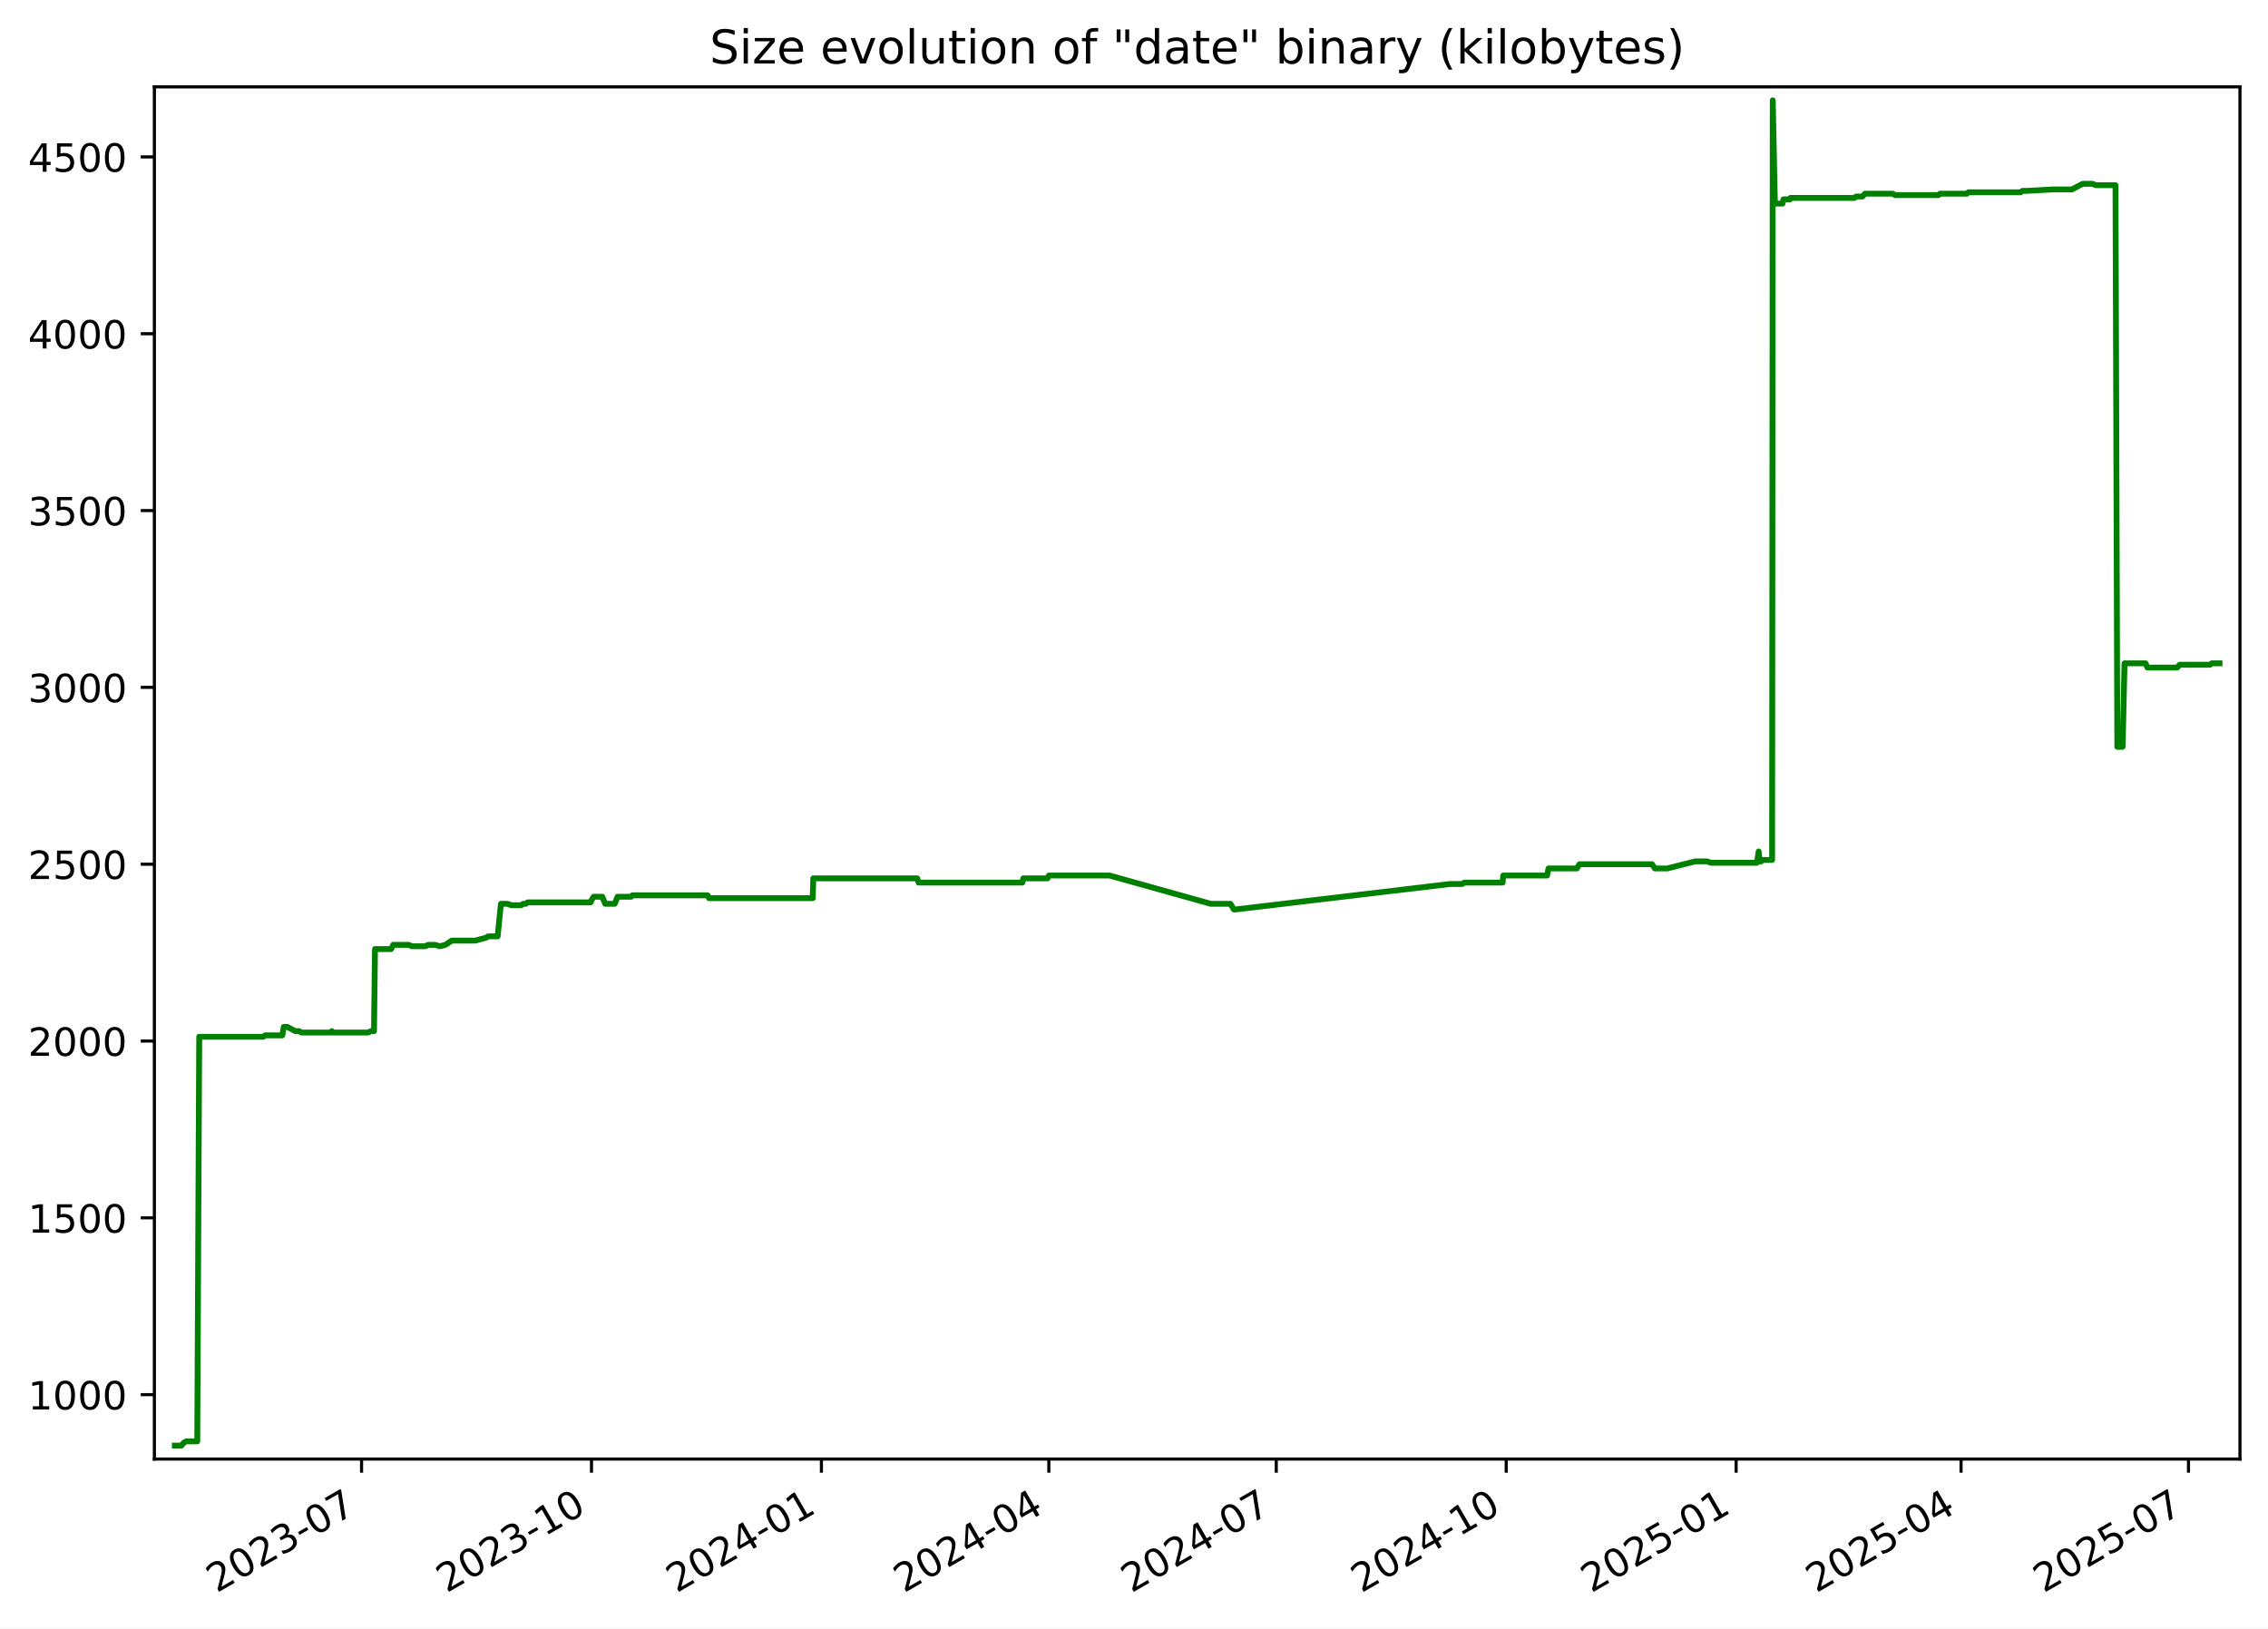
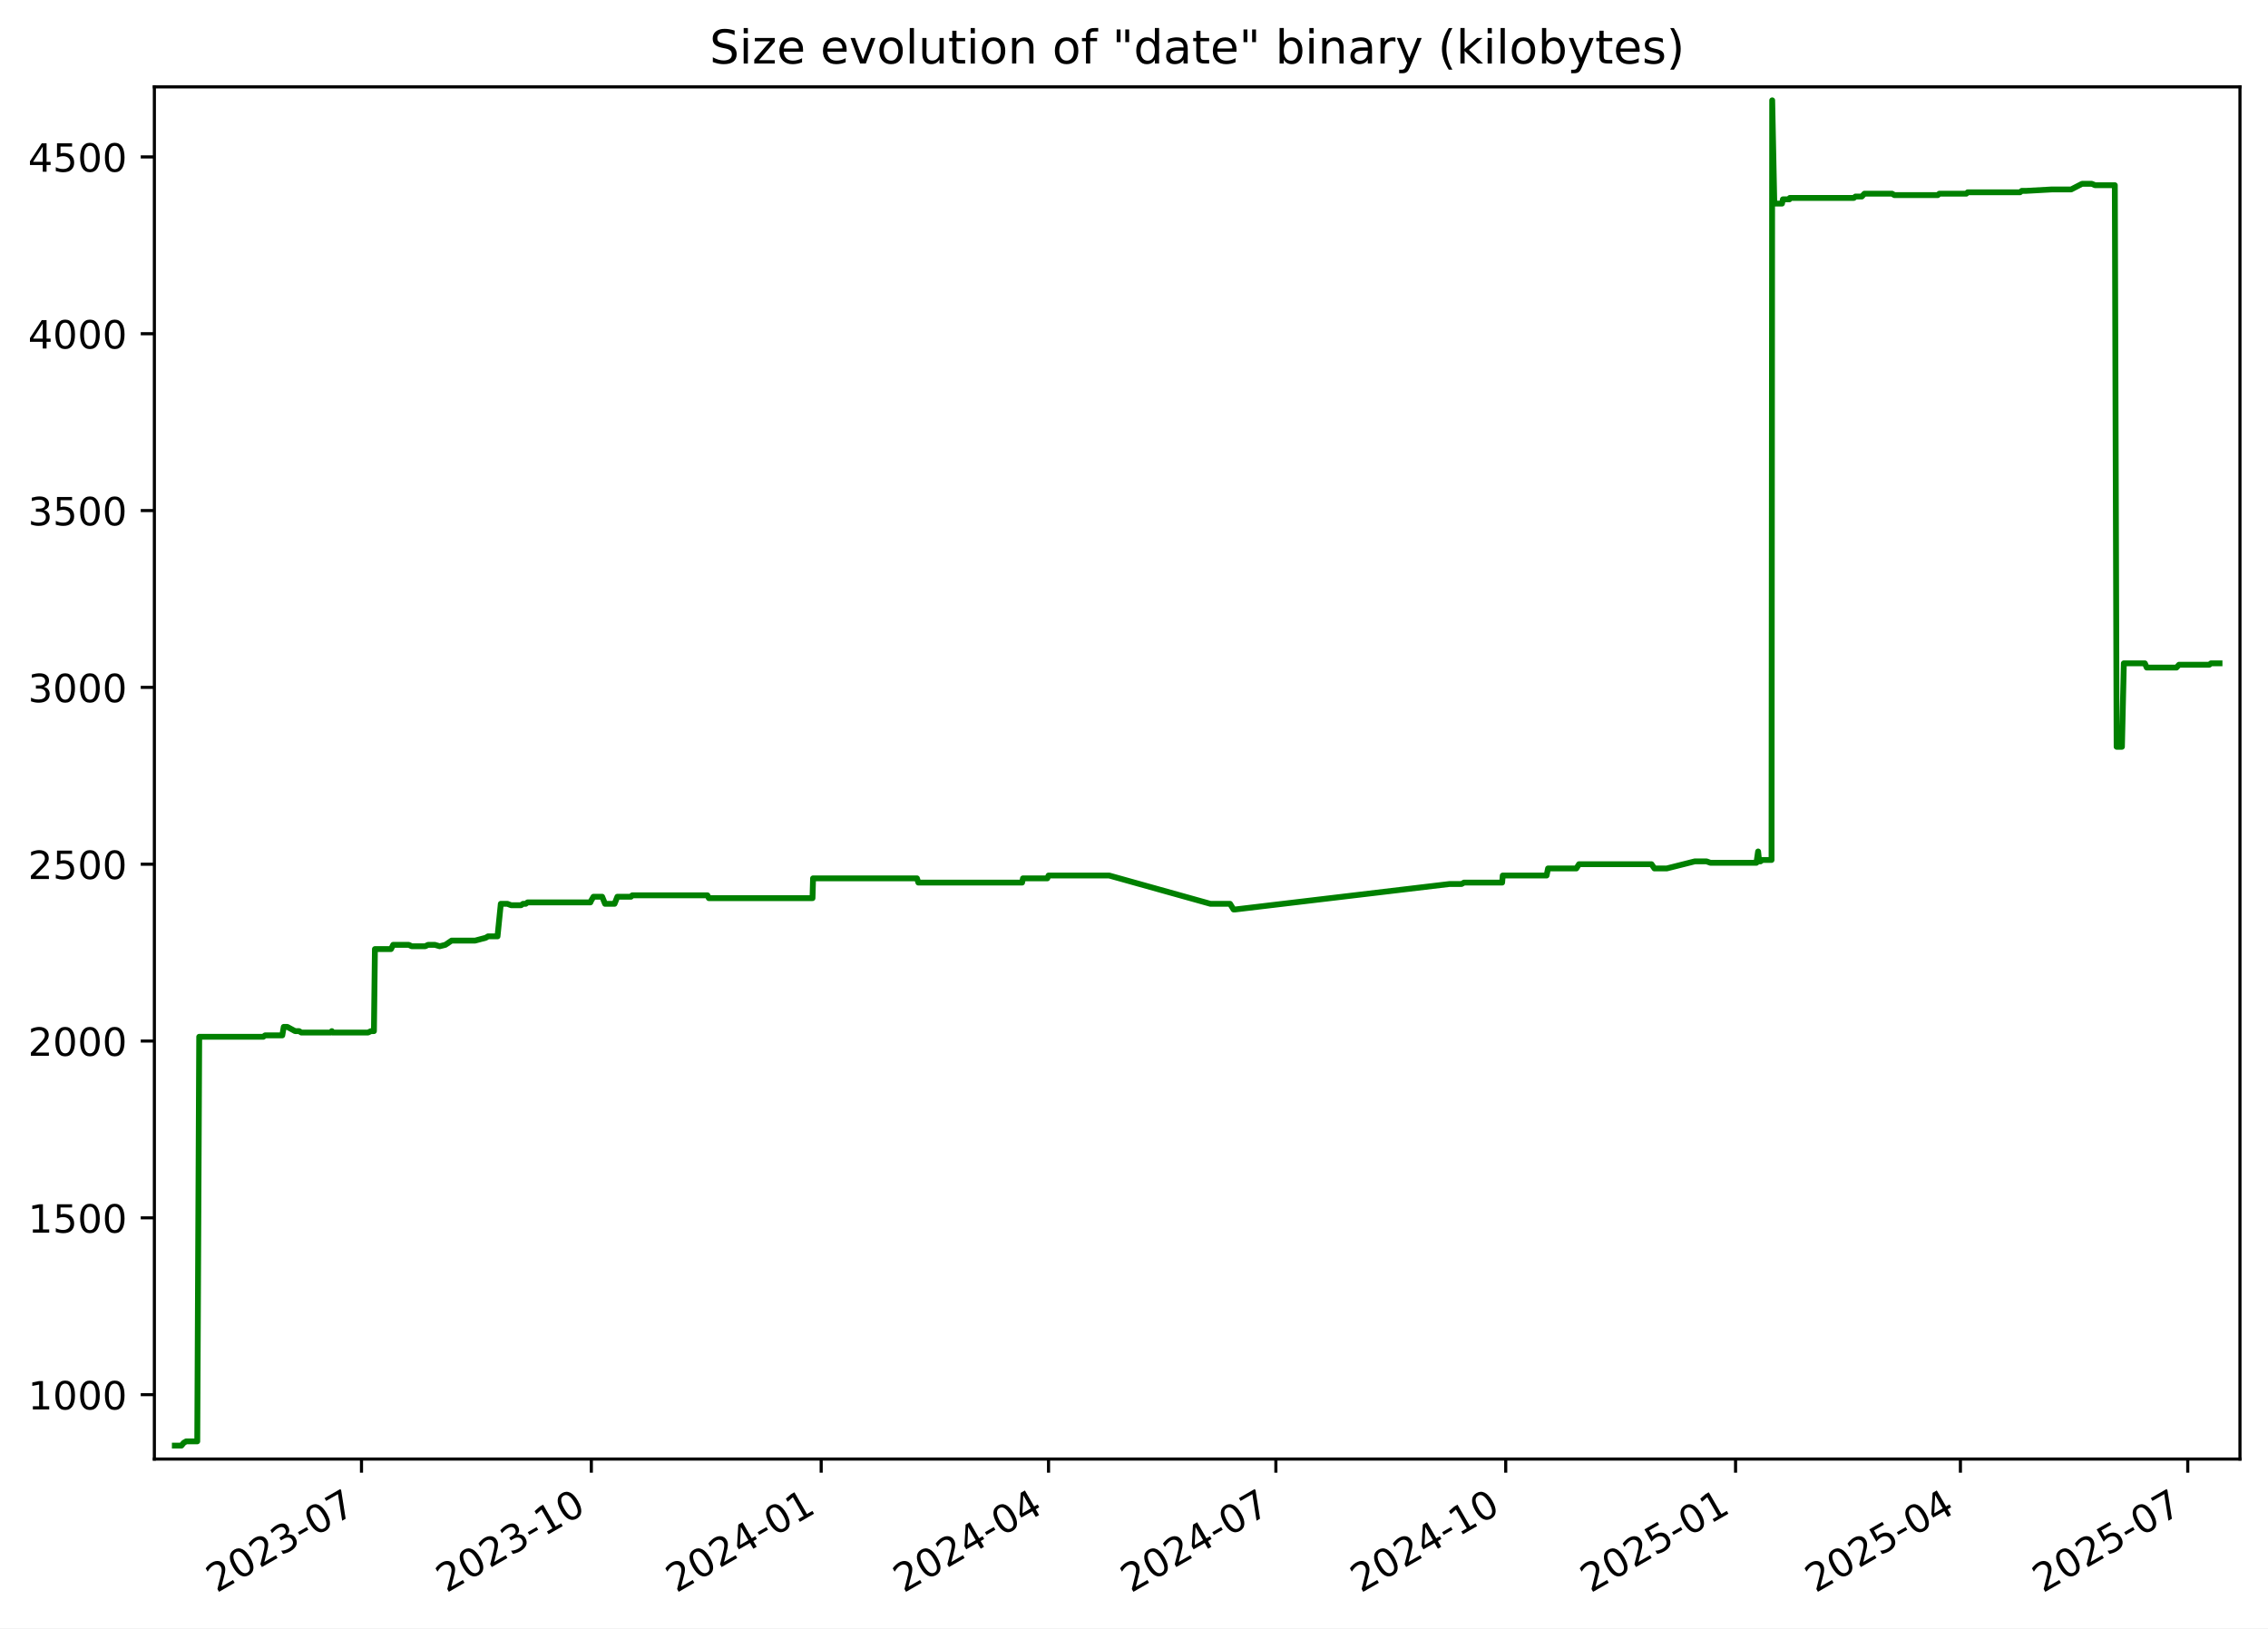
<svg xmlns="http://www.w3.org/2000/svg" xmlns:xlink="http://www.w3.org/1999/xlink" width="582.53pt" height="418.303pt" viewBox="0 0 582.53 418.303" version="1.1">
  <defs>
    <style type="text/css">*{stroke-linejoin: round; stroke-linecap: butt}</style>
  </defs>
  <g id="figure_1">
    <g id="patch_1">
      <path d="M -0 418.303  L 582.53 418.303  L 582.53 0  L -0 0  z " style="fill: #ffffff" />
    </g>
    <g id="axes_1">
      <g id="patch_2">
        <path d="M 39.65 374.83  L 575.33 374.83  L 575.33 22.318  L 39.65 22.318  z " style="fill: #ffffff" />
      </g>
      <g id="matplotlib.axis_1">
        <g id="xtick_1">
          <g id="line2d_1">
            <defs>
-               <path id="mae8004c8c3" d="M 0 0  L 0 3.5  " style="stroke: #000000; stroke-width: 0.8" />
+               <path id="m6e5b8184fd" d="M 0 0  L 0 3.5  " style="stroke: #000000; stroke-width: 0.8" />
            </defs>
            <g>
-               <use xlink:href="#mae8004c8c3" x="92.866" y="374.83" style="stroke: #000000; stroke-width: 0.8" />
+               <use xlink:href="#m6e5b8184fd" x="92.849" y="374.83" style="stroke: #000000; stroke-width: 0.8" />
            </g>
          </g>
          <g id="text_1">
-             <g transform="translate(55.64101 409.302) rotate(-30) scale(0.1 -0.1)">
+             <g transform="translate(55.62409 409.302) rotate(-30) scale(0.1 -0.1)">
              <defs>
                <path id="DejaVuSans-32" d="M 1228 531  L 3431 531  L 3431 0  L 469 0  L 469 531  Q 828 903 1448 1529  Q 2069 2156 2228 2338  Q 2531 2678 2651 2914  Q 2772 3150 2772 3378  Q 2772 3750 2511 3984  Q 2250 4219 1831 4219  Q 1534 4219 1204 4116  Q 875 4013 500 3803  L 500 4441  Q 881 4594 1212 4672  Q 1544 4750 1819 4750  Q 2544 4750 2975 4387  Q 3406 4025 3406 3419  Q 3406 3131 3298 2873  Q 3191 2616 2906 2266  Q 2828 2175 2409 1742  Q 1991 1309 1228 531  z " transform="scale(0.015625)" />
                <path id="DejaVuSans-30" d="M 2034 4250  Q 1547 4250 1301 3770  Q 1056 3291 1056 2328  Q 1056 1369 1301 889  Q 1547 409 2034 409  Q 2525 409 2770 889  Q 3016 1369 3016 2328  Q 3016 3291 2770 3770  Q 2525 4250 2034 4250  z M 2034 4750  Q 2819 4750 3233 4129  Q 3647 3509 3647 2328  Q 3647 1150 3233 529  Q 2819 -91 2034 -91  Q 1250 -91 836 529  Q 422 1150 422 2328  Q 422 3509 836 4129  Q 1250 4750 2034 4750  z " transform="scale(0.015625)" />
                <path id="DejaVuSans-33" d="M 2597 2516  Q 3050 2419 3304 2112  Q 3559 1806 3559 1356  Q 3559 666 3084 287  Q 2609 -91 1734 -91  Q 1441 -91 1130 -33  Q 819 25 488 141  L 488 750  Q 750 597 1062 519  Q 1375 441 1716 441  Q 2309 441 2620 675  Q 2931 909 2931 1356  Q 2931 1769 2642 2001  Q 2353 2234 1838 2234  L 1294 2234  L 1294 2753  L 1863 2753  Q 2328 2753 2575 2939  Q 2822 3125 2822 3475  Q 2822 3834 2567 4026  Q 2313 4219 1838 4219  Q 1578 4219 1281 4162  Q 984 4106 628 3988  L 628 4550  Q 988 4650 1302 4700  Q 1616 4750 1894 4750  Q 2613 4750 3031 4423  Q 3450 4097 3450 3541  Q 3450 3153 3228 2886  Q 3006 2619 2597 2516  z " transform="scale(0.015625)" />
                <path id="DejaVuSans-2d" d="M 313 2009  L 1997 2009  L 1997 1497  L 313 1497  L 313 2009  z " transform="scale(0.015625)" />
                <path id="DejaVuSans-37" d="M 525 4666  L 3525 4666  L 3525 4397  L 1831 0  L 1172 0  L 2766 4134  L 525 4134  L 525 4666  z " transform="scale(0.015625)" />
              </defs>
              <use xlink:href="#DejaVuSans-32" />
              <use xlink:href="#DejaVuSans-30" x="63.623" />
              <use xlink:href="#DejaVuSans-32" x="127.246" />
              <use xlink:href="#DejaVuSans-33" x="190.869" />
              <use xlink:href="#DejaVuSans-2d" x="254.492" />
              <use xlink:href="#DejaVuSans-30" x="290.576" />
              <use xlink:href="#DejaVuSans-37" x="354.199" />
            </g>
          </g>
        </g>
        <g id="xtick_2">
          <g id="line2d_2">
            <g>
-               <use xlink:href="#mae8004c8c3" x="151.922" y="374.83" style="stroke: #000000; stroke-width: 0.8" />
+               <use xlink:href="#m6e5b8184fd" x="151.884" y="374.83" style="stroke: #000000; stroke-width: 0.8" />
            </g>
          </g>
          <g id="text_2">
-             <g transform="translate(114.697 409.302) rotate(-30) scale(0.1 -0.1)">
+             <g transform="translate(114.6592 409.302) rotate(-30) scale(0.1 -0.1)">
              <defs>
                <path id="DejaVuSans-31" d="M 794 531  L 1825 531  L 1825 4091  L 703 3866  L 703 4441  L 1819 4666  L 2450 4666  L 2450 531  L 3481 531  L 3481 0  L 794 0  L 794 531  z " transform="scale(0.015625)" />
              </defs>
              <use xlink:href="#DejaVuSans-32" />
              <use xlink:href="#DejaVuSans-30" x="63.623" />
              <use xlink:href="#DejaVuSans-32" x="127.246" />
              <use xlink:href="#DejaVuSans-33" x="190.869" />
              <use xlink:href="#DejaVuSans-2d" x="254.492" />
              <use xlink:href="#DejaVuSans-31" x="290.576" />
              <use xlink:href="#DejaVuSans-30" x="354.199" />
            </g>
          </g>
        </g>
        <g id="xtick_3">
          <g id="line2d_3">
            <g>
-               <use xlink:href="#mae8004c8c3" x="210.978" y="374.83" style="stroke: #000000; stroke-width: 0.8" />
+               <use xlink:href="#m6e5b8184fd" x="210.919" y="374.83" style="stroke: #000000; stroke-width: 0.8" />
            </g>
          </g>
          <g id="text_3">
-             <g transform="translate(173.7529 409.302) rotate(-30) scale(0.1 -0.1)">
+             <g transform="translate(173.6943 409.302) rotate(-30) scale(0.1 -0.1)">
              <defs>
                <path id="DejaVuSans-34" d="M 2419 4116  L 825 1625  L 2419 1625  L 2419 4116  z M 2253 4666  L 3047 4666  L 3047 1625  L 3713 1625  L 3713 1100  L 3047 1100  L 3047 0  L 2419 0  L 2419 1100  L 313 1100  L 313 1709  L 2253 4666  z " transform="scale(0.015625)" />
              </defs>
              <use xlink:href="#DejaVuSans-32" />
              <use xlink:href="#DejaVuSans-30" x="63.623" />
              <use xlink:href="#DejaVuSans-32" x="127.246" />
              <use xlink:href="#DejaVuSans-34" x="190.869" />
              <use xlink:href="#DejaVuSans-2d" x="254.492" />
              <use xlink:href="#DejaVuSans-30" x="290.576" />
              <use xlink:href="#DejaVuSans-31" x="354.199" />
            </g>
          </g>
        </g>
        <g id="xtick_4">
          <g id="line2d_4">
            <g>
-               <use xlink:href="#mae8004c8c3" x="269.392" y="374.83" style="stroke: #000000; stroke-width: 0.8" />
+               <use xlink:href="#m6e5b8184fd" x="269.313" y="374.83" style="stroke: #000000; stroke-width: 0.8" />
            </g>
          </g>
          <g id="text_4">
-             <g transform="translate(232.1669 409.302) rotate(-30) scale(0.1 -0.1)">
+             <g transform="translate(232.0877 409.302) rotate(-30) scale(0.1 -0.1)">
              <use xlink:href="#DejaVuSans-32" />
              <use xlink:href="#DejaVuSans-30" x="63.623" />
              <use xlink:href="#DejaVuSans-32" x="127.246" />
              <use xlink:href="#DejaVuSans-34" x="190.869" />
              <use xlink:href="#DejaVuSans-2d" x="254.492" />
              <use xlink:href="#DejaVuSans-30" x="290.576" />
              <use xlink:href="#DejaVuSans-34" x="354.199" />
            </g>
          </g>
        </g>
        <g id="xtick_5">
          <g id="line2d_5">
            <g>
-               <use xlink:href="#mae8004c8c3" x="327.806" y="374.83" style="stroke: #000000; stroke-width: 0.8" />
+               <use xlink:href="#m6e5b8184fd" x="327.706" y="374.83" style="stroke: #000000; stroke-width: 0.8" />
            </g>
          </g>
          <g id="text_5">
-             <g transform="translate(290.581 409.302) rotate(-30) scale(0.1 -0.1)">
+             <g transform="translate(290.4811 409.302) rotate(-30) scale(0.1 -0.1)">
              <use xlink:href="#DejaVuSans-32" />
              <use xlink:href="#DejaVuSans-30" x="63.623" />
              <use xlink:href="#DejaVuSans-32" x="127.246" />
              <use xlink:href="#DejaVuSans-34" x="190.869" />
              <use xlink:href="#DejaVuSans-2d" x="254.492" />
              <use xlink:href="#DejaVuSans-30" x="290.576" />
              <use xlink:href="#DejaVuSans-37" x="354.199" />
            </g>
          </g>
        </g>
        <g id="xtick_6">
          <g id="line2d_6">
            <g>
-               <use xlink:href="#mae8004c8c3" x="386.862" y="374.83" style="stroke: #000000; stroke-width: 0.8" />
+               <use xlink:href="#m6e5b8184fd" x="386.741" y="374.83" style="stroke: #000000; stroke-width: 0.8" />
            </g>
          </g>
          <g id="text_6">
-             <g transform="translate(349.6369 409.302) rotate(-30) scale(0.1 -0.1)">
+             <g transform="translate(349.5162 409.302) rotate(-30) scale(0.1 -0.1)">
              <use xlink:href="#DejaVuSans-32" />
              <use xlink:href="#DejaVuSans-30" x="63.623" />
              <use xlink:href="#DejaVuSans-32" x="127.246" />
              <use xlink:href="#DejaVuSans-34" x="190.869" />
              <use xlink:href="#DejaVuSans-2d" x="254.492" />
              <use xlink:href="#DejaVuSans-31" x="290.576" />
              <use xlink:href="#DejaVuSans-30" x="354.199" />
            </g>
          </g>
        </g>
        <g id="xtick_7">
          <g id="line2d_7">
            <g>
-               <use xlink:href="#mae8004c8c3" x="445.918" y="374.83" style="stroke: #000000; stroke-width: 0.8" />
+               <use xlink:href="#m6e5b8184fd" x="445.776" y="374.83" style="stroke: #000000; stroke-width: 0.8" />
            </g>
          </g>
          <g id="text_7">
-             <g transform="translate(408.6929 409.302) rotate(-30) scale(0.1 -0.1)">
+             <g transform="translate(408.5514 409.302) rotate(-30) scale(0.1 -0.1)">
              <defs>
                <path id="DejaVuSans-35" d="M 691 4666  L 3169 4666  L 3169 4134  L 1269 4134  L 1269 2991  Q 1406 3038 1543 3061  Q 1681 3084 1819 3084  Q 2600 3084 3056 2656  Q 3513 2228 3513 1497  Q 3513 744 3044 326  Q 2575 -91 1722 -91  Q 1428 -91 1123 -41  Q 819 9 494 109  L 494 744  Q 775 591 1075 516  Q 1375 441 1709 441  Q 2250 441 2565 725  Q 2881 1009 2881 1497  Q 2881 1984 2565 2268  Q 2250 2553 1709 2553  Q 1456 2553 1204 2497  Q 953 2441 691 2322  L 691 4666  z " transform="scale(0.015625)" />
              </defs>
              <use xlink:href="#DejaVuSans-32" />
              <use xlink:href="#DejaVuSans-30" x="63.623" />
              <use xlink:href="#DejaVuSans-32" x="127.246" />
              <use xlink:href="#DejaVuSans-35" x="190.869" />
              <use xlink:href="#DejaVuSans-2d" x="254.492" />
              <use xlink:href="#DejaVuSans-30" x="290.576" />
              <use xlink:href="#DejaVuSans-31" x="354.199" />
            </g>
          </g>
        </g>
        <g id="xtick_8">
          <g id="line2d_8">
            <g>
-               <use xlink:href="#mae8004c8c3" x="503.69" y="374.83" style="stroke: #000000; stroke-width: 0.8" />
+               <use xlink:href="#m6e5b8184fd" x="503.528" y="374.83" style="stroke: #000000; stroke-width: 0.8" />
            </g>
          </g>
          <g id="text_8">
-             <g transform="translate(466.465 409.302) rotate(-30) scale(0.1 -0.1)">
+             <g transform="translate(466.3031 409.302) rotate(-30) scale(0.1 -0.1)">
              <use xlink:href="#DejaVuSans-32" />
              <use xlink:href="#DejaVuSans-30" x="63.623" />
              <use xlink:href="#DejaVuSans-32" x="127.246" />
              <use xlink:href="#DejaVuSans-35" x="190.869" />
              <use xlink:href="#DejaVuSans-2d" x="254.492" />
              <use xlink:href="#DejaVuSans-30" x="290.576" />
              <use xlink:href="#DejaVuSans-34" x="354.199" />
            </g>
          </g>
        </g>
        <g id="xtick_9">
          <g id="line2d_9">
            <g>
-               <use xlink:href="#mae8004c8c3" x="562.104" y="374.83" style="stroke: #000000; stroke-width: 0.8" />
+               <use xlink:href="#m6e5b8184fd" x="561.921" y="374.83" style="stroke: #000000; stroke-width: 0.8" />
            </g>
          </g>
          <g id="text_9">
-             <g transform="translate(524.879 409.302) rotate(-30) scale(0.1 -0.1)">
+             <g transform="translate(524.6965 409.302) rotate(-30) scale(0.1 -0.1)">
              <use xlink:href="#DejaVuSans-32" />
              <use xlink:href="#DejaVuSans-30" x="63.623" />
              <use xlink:href="#DejaVuSans-32" x="127.246" />
              <use xlink:href="#DejaVuSans-35" x="190.869" />
              <use xlink:href="#DejaVuSans-2d" x="254.492" />
              <use xlink:href="#DejaVuSans-30" x="290.576" />
              <use xlink:href="#DejaVuSans-37" x="354.199" />
            </g>
          </g>
        </g>
      </g>
      <g id="matplotlib.axis_2">
        <g id="ytick_1">
          <g id="line2d_10">
            <defs>
-               <path id="m362f9a6ffc" d="M 0 0  L -3.5 0  " style="stroke: #000000; stroke-width: 0.8" />
+               <path id="mf6f7a8826a" d="M 0 0  L -3.5 0  " style="stroke: #000000; stroke-width: 0.8" />
            </defs>
            <g>
-               <use xlink:href="#m362f9a6ffc" x="39.65" y="358.291" style="stroke: #000000; stroke-width: 0.8" />
+               <use xlink:href="#mf6f7a8826a" x="39.65" y="358.291" style="stroke: #000000; stroke-width: 0.8" />
            </g>
          </g>
          <g id="text_10">
            <g transform="translate(7.2 362.0907) scale(0.1 -0.1)">
              <use xlink:href="#DejaVuSans-31" />
              <use xlink:href="#DejaVuSans-30" x="63.623" />
              <use xlink:href="#DejaVuSans-30" x="127.246" />
              <use xlink:href="#DejaVuSans-30" x="190.869" />
            </g>
          </g>
        </g>
        <g id="ytick_2">
          <g id="line2d_11">
            <g>
-               <use xlink:href="#m362f9a6ffc" x="39.65" y="312.866" style="stroke: #000000; stroke-width: 0.8" />
+               <use xlink:href="#mf6f7a8826a" x="39.65" y="312.866" style="stroke: #000000; stroke-width: 0.8" />
            </g>
          </g>
          <g id="text_11">
            <g transform="translate(7.2 316.6648) scale(0.1 -0.1)">
              <use xlink:href="#DejaVuSans-31" />
              <use xlink:href="#DejaVuSans-35" x="63.623" />
              <use xlink:href="#DejaVuSans-30" x="127.246" />
              <use xlink:href="#DejaVuSans-30" x="190.869" />
            </g>
          </g>
        </g>
        <g id="ytick_3">
          <g id="line2d_12">
            <g>
-               <use xlink:href="#m362f9a6ffc" x="39.65" y="267.44" style="stroke: #000000; stroke-width: 0.8" />
+               <use xlink:href="#mf6f7a8826a" x="39.65" y="267.44" style="stroke: #000000; stroke-width: 0.8" />
            </g>
          </g>
          <g id="text_12">
            <g transform="translate(7.2 271.239) scale(0.1 -0.1)">
              <use xlink:href="#DejaVuSans-32" />
              <use xlink:href="#DejaVuSans-30" x="63.623" />
              <use xlink:href="#DejaVuSans-30" x="127.246" />
              <use xlink:href="#DejaVuSans-30" x="190.869" />
            </g>
          </g>
        </g>
        <g id="ytick_4">
          <g id="line2d_13">
            <g>
-               <use xlink:href="#m362f9a6ffc" x="39.65" y="222.014" style="stroke: #000000; stroke-width: 0.8" />
+               <use xlink:href="#mf6f7a8826a" x="39.65" y="222.014" style="stroke: #000000; stroke-width: 0.8" />
            </g>
          </g>
          <g id="text_13">
            <g transform="translate(7.2 225.8131) scale(0.1 -0.1)">
              <use xlink:href="#DejaVuSans-32" />
              <use xlink:href="#DejaVuSans-35" x="63.623" />
              <use xlink:href="#DejaVuSans-30" x="127.246" />
              <use xlink:href="#DejaVuSans-30" x="190.869" />
            </g>
          </g>
        </g>
        <g id="ytick_5">
          <g id="line2d_14">
            <g>
-               <use xlink:href="#m362f9a6ffc" x="39.65" y="176.588" style="stroke: #000000; stroke-width: 0.8" />
+               <use xlink:href="#mf6f7a8826a" x="39.65" y="176.588" style="stroke: #000000; stroke-width: 0.8" />
            </g>
          </g>
          <g id="text_14">
            <g transform="translate(7.2 180.3872) scale(0.1 -0.1)">
              <use xlink:href="#DejaVuSans-33" />
              <use xlink:href="#DejaVuSans-30" x="63.623" />
              <use xlink:href="#DejaVuSans-30" x="127.246" />
              <use xlink:href="#DejaVuSans-30" x="190.869" />
            </g>
          </g>
        </g>
        <g id="ytick_6">
          <g id="line2d_15">
            <g>
-               <use xlink:href="#m362f9a6ffc" x="39.65" y="131.162" style="stroke: #000000; stroke-width: 0.8" />
+               <use xlink:href="#mf6f7a8826a" x="39.65" y="131.162" style="stroke: #000000; stroke-width: 0.8" />
            </g>
          </g>
          <g id="text_15">
            <g transform="translate(7.2 134.9614) scale(0.1 -0.1)">
              <use xlink:href="#DejaVuSans-33" />
              <use xlink:href="#DejaVuSans-35" x="63.623" />
              <use xlink:href="#DejaVuSans-30" x="127.246" />
              <use xlink:href="#DejaVuSans-30" x="190.869" />
            </g>
          </g>
        </g>
        <g id="ytick_7">
          <g id="line2d_16">
            <g>
-               <use xlink:href="#m362f9a6ffc" x="39.65" y="85.736" style="stroke: #000000; stroke-width: 0.8" />
+               <use xlink:href="#mf6f7a8826a" x="39.65" y="85.736" style="stroke: #000000; stroke-width: 0.8" />
            </g>
          </g>
          <g id="text_16">
            <g transform="translate(7.2 89.53549) scale(0.1 -0.1)">
              <use xlink:href="#DejaVuSans-34" />
              <use xlink:href="#DejaVuSans-30" x="63.623" />
              <use xlink:href="#DejaVuSans-30" x="127.246" />
              <use xlink:href="#DejaVuSans-30" x="190.869" />
            </g>
          </g>
        </g>
        <g id="ytick_8">
          <g id="line2d_17">
            <g>
-               <use xlink:href="#m362f9a6ffc" x="39.65" y="40.31" style="stroke: #000000; stroke-width: 0.8" />
+               <use xlink:href="#mf6f7a8826a" x="39.65" y="40.31" style="stroke: #000000; stroke-width: 0.8" />
            </g>
          </g>
          <g id="text_17">
            <g transform="translate(7.2 44.10962) scale(0.1 -0.1)">
              <use xlink:href="#DejaVuSans-34" />
              <use xlink:href="#DejaVuSans-35" x="63.623" />
              <use xlink:href="#DejaVuSans-30" x="127.246" />
              <use xlink:href="#DejaVuSans-30" x="190.869" />
            </g>
          </g>
        </g>
      </g>
      <g id="line2d_18">
-         <path d="M 44.902 371.374  L 46.601 371.374  L 47.195 370.647  L 47.839 370.284  L 50.669 370.284  L 51.17 266.35  L 67.633 266.35  L 68.092 265.986  L 72.513 265.986  L 72.888 263.806  L 73.806 263.806  L 75.807 264.896  L 76.837 264.896  L 77.408 265.259  L 84.965 265.259  L 85.238 264.896  L 85.4 265.259  L 94.548 265.259  L 95.293 264.896  L 96.064 264.896  L 96.316 243.818  L 100.447 243.818  L 101.006 242.728  L 105.037 242.728  L 105.754 243.091  L 109.24 243.091  L 109.968 242.728  L 111.725 242.728  L 112.955 243.091  L 114.411 242.728  L 116.023 241.638  L 122.063 241.638  L 124.794 240.911  L 125.396 240.548  L 127.817 240.548  L 128.662 232.189  L 130.343 232.189  L 131.315 232.553  L 133.856 232.553  L 134.377 232.189  L 135.059 232.189  L 135.53 231.826  L 151.68 231.826  L 151.823 231.462  L 152.475 230.372  L 154.701 230.372  L 155.446 232.189  L 157.882 232.189  L 158.612 230.372  L 162.098 230.372  L 162.437 230.009  L 181.751 230.009  L 182.118 230.736  L 208.75 230.736  L 208.889 225.648  L 235.586 225.648  L 235.946 226.738  L 262.6 226.738  L 262.828 225.648  L 269.071 225.648  L 269.396 224.921  L 284.978 224.921  L 310.995 232.189  L 316.03 232.189  L 316.934 233.643  L 317.325 233.643  L 372.409 227.102  L 375.505 227.102  L 376.147 226.738  L 385.942 226.738  L 386.095 224.921  L 397.361 224.921  L 397.735 223.104  L 405.001 223.104  L 405.695 222.014  L 424.319 222.014  L 425.072 223.104  L 428.233 223.104  L 435.443 221.287  L 438.449 221.287  L 439.464 221.65  L 451.281 221.65  L 451.709 218.743  L 451.978 221.287  L 452.319 221.287  L 452.793 220.924  L 455.162 220.924  L 455.328 25.774  L 455.863 51.939  L 456.13 52.303  L 457.846 52.303  L 458.078 51.213  L 459.76 51.213  L 459.848 50.849  L 476.299 50.849  L 476.727 50.486  L 478.352 50.486  L 479.027 49.759  L 486.125 49.759  L 486.73 50.122  L 497.879 50.122  L 498.273 49.759  L 505.191 49.759  L 505.569 49.396  L 519.007 49.396  L 519.454 49.032  L 520.605 49.032  L 527.174 48.669  L 532.141 48.669  L 534.946 47.215  L 537.43 47.215  L 538.279 47.579  L 543.363 47.579  L 543.827 191.851  L 545.19 191.851  L 545.677 170.41  L 551.077 170.41  L 551.565 171.5  L 559.197 171.5  L 559.853 170.773  L 567.632 170.773  L 568.073 170.41  L 570.078 170.41  L 570.078 170.41  " clip-path="url(#p140bb2e235)" style="fill: none; stroke: #008000; stroke-width: 1.5; stroke-linecap: square" />
+         <path d="M 44.902 371.374  L 46.6 371.374  L 47.195 370.647  L 47.838 370.284  L 50.667 370.284  L 51.167 266.35  L 67.625 266.35  L 68.084 265.986  L 72.503 265.986  L 72.879 263.806  L 73.795 263.806  L 75.796 264.896  L 76.826 264.896  L 77.397 265.259  L 84.951 265.259  L 85.223 264.896  L 85.386 265.259  L 94.531 265.259  L 95.275 264.896  L 96.046 264.896  L 96.298 243.818  L 100.427 243.818  L 100.986 242.728  L 105.015 242.728  L 105.732 243.091  L 109.217 243.091  L 109.945 242.728  L 111.701 242.728  L 112.931 243.091  L 114.386 242.728  L 115.998 241.638  L 122.035 241.638  L 124.766 240.911  L 125.367 240.548  L 127.788 240.548  L 128.633 232.189  L 130.313 232.189  L 131.284 232.553  L 133.824 232.553  L 134.345 232.189  L 135.027 232.189  L 135.498 231.826  L 151.642 231.826  L 151.785 231.462  L 152.437 230.372  L 154.663 230.372  L 155.407 232.189  L 157.842 232.189  L 158.572 230.372  L 162.057 230.372  L 162.395 230.009  L 181.702 230.009  L 182.07 230.736  L 208.692 230.736  L 208.831 225.648  L 235.518 225.648  L 235.879 226.738  L 262.523 226.738  L 262.751 225.648  L 268.992 225.648  L 269.317 224.921  L 284.893 224.921  L 310.901 232.189  L 315.935 232.189  L 316.838 233.643  L 317.229 233.643  L 372.294 227.102  L 375.388 227.102  L 376.03 226.738  L 385.821 226.738  L 385.975 224.921  L 397.237 224.921  L 397.61 223.104  L 404.874 223.104  L 405.568 222.014  L 424.185 222.014  L 424.938 223.104  L 428.097 223.104  L 435.305 221.287  L 438.31 221.287  L 439.325 221.65  L 451.138 221.65  L 451.566 218.743  L 451.835 221.287  L 452.176 221.287  L 452.649 220.924  L 455.018 220.924  L 455.184 25.774  L 455.718 51.939  L 455.985 52.303  L 457.701 52.303  L 457.933 51.213  L 459.613 51.213  L 459.702 50.849  L 476.147 50.849  L 476.574 50.486  L 478.199 50.486  L 478.873 49.759  L 485.97 49.759  L 486.574 50.122  L 497.719 50.122  L 498.113 49.759  L 505.029 49.759  L 505.407 49.396  L 518.84 49.396  L 519.286 49.032  L 520.437 49.032  L 527.004 48.669  L 531.969 48.669  L 534.773 47.215  L 537.257 47.215  L 538.105 47.579  L 543.187 47.579  L 543.651 191.851  L 545.013 191.851  L 545.501 170.41  L 550.898 170.41  L 551.386 171.5  L 559.016 171.5  L 559.671 170.773  L 567.447 170.773  L 567.889 170.41  L 570.078 170.41  L 570.078 170.41  " clip-path="url(#p191e49e354)" style="fill: none; stroke: #008000; stroke-width: 1.5; stroke-linecap: square" />
      </g>
      <g id="patch_3">
        <path d="M 39.65 374.83  L 39.65 22.318  " style="fill: none; stroke: #000000; stroke-width: 0.8; stroke-linejoin: miter; stroke-linecap: square" />
      </g>
      <g id="patch_4">
        <path d="M 575.33 374.83  L 575.33 22.318  " style="fill: none; stroke: #000000; stroke-width: 0.8; stroke-linejoin: miter; stroke-linecap: square" />
      </g>
      <g id="patch_5">
        <path d="M 39.65 374.83  L 575.33 374.83  " style="fill: none; stroke: #000000; stroke-width: 0.8; stroke-linejoin: miter; stroke-linecap: square" />
      </g>
      <g id="patch_6">
        <path d="M 39.65 22.318  L 575.33 22.318  " style="fill: none; stroke: #000000; stroke-width: 0.8; stroke-linejoin: miter; stroke-linecap: square" />
      </g>
      <g id="text_18">
        <g transform="translate(182.2644 16.31812) scale(0.12 -0.12)">
          <defs>
            <path id="DejaVuSans-53" d="M 3425 4513  L 3425 3897  Q 3066 4069 2747 4153  Q 2428 4238 2131 4238  Q 1616 4238 1336 4038  Q 1056 3838 1056 3469  Q 1056 3159 1242 3001  Q 1428 2844 1947 2747  L 2328 2669  Q 3034 2534 3370 2195  Q 3706 1856 3706 1288  Q 3706 609 3251 259  Q 2797 -91 1919 -91  Q 1588 -91 1214 -16  Q 841 59 441 206  L 441 856  Q 825 641 1194 531  Q 1563 422 1919 422  Q 2459 422 2753 634  Q 3047 847 3047 1241  Q 3047 1584 2836 1778  Q 2625 1972 2144 2069  L 1759 2144  Q 1053 2284 737 2584  Q 422 2884 422 3419  Q 422 4038 858 4394  Q 1294 4750 2059 4750  Q 2388 4750 2728 4690  Q 3069 4631 3425 4513  z " transform="scale(0.015625)" />
            <path id="DejaVuSans-69" d="M 603 3500  L 1178 3500  L 1178 0  L 603 0  L 603 3500  z M 603 4863  L 1178 4863  L 1178 4134  L 603 4134  L 603 4863  z " transform="scale(0.015625)" />
            <path id="DejaVuSans-7a" d="M 353 3500  L 3084 3500  L 3084 2975  L 922 459  L 3084 459  L 3084 0  L 275 0  L 275 525  L 2438 3041  L 353 3041  L 353 3500  z " transform="scale(0.015625)" />
            <path id="DejaVuSans-65" d="M 3597 1894  L 3597 1613  L 953 1613  Q 991 1019 1311 708  Q 1631 397 2203 397  Q 2534 397 2845 478  Q 3156 559 3463 722  L 3463 178  Q 3153 47 2828 -22  Q 2503 -91 2169 -91  Q 1331 -91 842 396  Q 353 884 353 1716  Q 353 2575 817 3079  Q 1281 3584 2069 3584  Q 2775 3584 3186 3129  Q 3597 2675 3597 1894  z M 3022 2063  Q 3016 2534 2758 2815  Q 2500 3097 2075 3097  Q 1594 3097 1305 2825  Q 1016 2553 972 2059  L 3022 2063  z " transform="scale(0.015625)" />
            <path id="DejaVuSans-20" transform="scale(0.015625)" />
            <path id="DejaVuSans-76" d="M 191 3500  L 800 3500  L 1894 563  L 2988 3500  L 3597 3500  L 2284 0  L 1503 0  L 191 3500  z " transform="scale(0.015625)" />
            <path id="DejaVuSans-6f" d="M 1959 3097  Q 1497 3097 1228 2736  Q 959 2375 959 1747  Q 959 1119 1226 758  Q 1494 397 1959 397  Q 2419 397 2687 759  Q 2956 1122 2956 1747  Q 2956 2369 2687 2733  Q 2419 3097 1959 3097  z M 1959 3584  Q 2709 3584 3137 3096  Q 3566 2609 3566 1747  Q 3566 888 3137 398  Q 2709 -91 1959 -91  Q 1206 -91 779 398  Q 353 888 353 1747  Q 353 2609 779 3096  Q 1206 3584 1959 3584  z " transform="scale(0.015625)" />
            <path id="DejaVuSans-6c" d="M 603 4863  L 1178 4863  L 1178 0  L 603 0  L 603 4863  z " transform="scale(0.015625)" />
            <path id="DejaVuSans-75" d="M 544 1381  L 544 3500  L 1119 3500  L 1119 1403  Q 1119 906 1312 657  Q 1506 409 1894 409  Q 2359 409 2629 706  Q 2900 1003 2900 1516  L 2900 3500  L 3475 3500  L 3475 0  L 2900 0  L 2900 538  Q 2691 219 2414 64  Q 2138 -91 1772 -91  Q 1169 -91 856 284  Q 544 659 544 1381  z M 1991 3584  L 1991 3584  z " transform="scale(0.015625)" />
            <path id="DejaVuSans-74" d="M 1172 4494  L 1172 3500  L 2356 3500  L 2356 3053  L 1172 3053  L 1172 1153  Q 1172 725 1289 603  Q 1406 481 1766 481  L 2356 481  L 2356 0  L 1766 0  Q 1100 0 847 248  Q 594 497 594 1153  L 594 3053  L 172 3053  L 172 3500  L 594 3500  L 594 4494  L 1172 4494  z " transform="scale(0.015625)" />
            <path id="DejaVuSans-6e" d="M 3513 2113  L 3513 0  L 2938 0  L 2938 2094  Q 2938 2591 2744 2837  Q 2550 3084 2163 3084  Q 1697 3084 1428 2787  Q 1159 2491 1159 1978  L 1159 0  L 581 0  L 581 3500  L 1159 3500  L 1159 2956  Q 1366 3272 1645 3428  Q 1925 3584 2291 3584  Q 2894 3584 3203 3211  Q 3513 2838 3513 2113  z " transform="scale(0.015625)" />
            <path id="DejaVuSans-66" d="M 2375 4863  L 2375 4384  L 1825 4384  Q 1516 4384 1395 4259  Q 1275 4134 1275 3809  L 1275 3500  L 2222 3500  L 2222 3053  L 1275 3053  L 1275 0  L 697 0  L 697 3053  L 147 3053  L 147 3500  L 697 3500  L 697 3744  Q 697 4328 969 4595  Q 1241 4863 1831 4863  L 2375 4863  z " transform="scale(0.015625)" />
            <path id="DejaVuSans-22" d="M 1147 4666  L 1147 2931  L 616 2931  L 616 4666  L 1147 4666  z M 2328 4666  L 2328 2931  L 1797 2931  L 1797 4666  L 2328 4666  z " transform="scale(0.015625)" />
            <path id="DejaVuSans-64" d="M 2906 2969  L 2906 4863  L 3481 4863  L 3481 0  L 2906 0  L 2906 525  Q 2725 213 2448 61  Q 2172 -91 1784 -91  Q 1150 -91 751 415  Q 353 922 353 1747  Q 353 2572 751 3078  Q 1150 3584 1784 3584  Q 2172 3584 2448 3432  Q 2725 3281 2906 2969  z M 947 1747  Q 947 1113 1208 752  Q 1469 391 1925 391  Q 2381 391 2643 752  Q 2906 1113 2906 1747  Q 2906 2381 2643 2742  Q 2381 3103 1925 3103  Q 1469 3103 1208 2742  Q 947 2381 947 1747  z " transform="scale(0.015625)" />
            <path id="DejaVuSans-61" d="M 2194 1759  Q 1497 1759 1228 1600  Q 959 1441 959 1056  Q 959 750 1161 570  Q 1363 391 1709 391  Q 2188 391 2477 730  Q 2766 1069 2766 1631  L 2766 1759  L 2194 1759  z M 3341 1997  L 3341 0  L 2766 0  L 2766 531  Q 2569 213 2275 61  Q 1981 -91 1556 -91  Q 1019 -91 701 211  Q 384 513 384 1019  Q 384 1609 779 1909  Q 1175 2209 1959 2209  L 2766 2209  L 2766 2266  Q 2766 2663 2505 2880  Q 2244 3097 1772 3097  Q 1472 3097 1187 3025  Q 903 2953 641 2809  L 641 3341  Q 956 3463 1253 3523  Q 1550 3584 1831 3584  Q 2591 3584 2966 3190  Q 3341 2797 3341 1997  z " transform="scale(0.015625)" />
            <path id="DejaVuSans-62" d="M 3116 1747  Q 3116 2381 2855 2742  Q 2594 3103 2138 3103  Q 1681 3103 1420 2742  Q 1159 2381 1159 1747  Q 1159 1113 1420 752  Q 1681 391 2138 391  Q 2594 391 2855 752  Q 3116 1113 3116 1747  z M 1159 2969  Q 1341 3281 1617 3432  Q 1894 3584 2278 3584  Q 2916 3584 3314 3078  Q 3713 2572 3713 1747  Q 3713 922 3314 415  Q 2916 -91 2278 -91  Q 1894 -91 1617 61  Q 1341 213 1159 525  L 1159 0  L 581 0  L 581 4863  L 1159 4863  L 1159 2969  z " transform="scale(0.015625)" />
            <path id="DejaVuSans-72" d="M 2631 2963  Q 2534 3019 2420 3045  Q 2306 3072 2169 3072  Q 1681 3072 1420 2755  Q 1159 2438 1159 1844  L 1159 0  L 581 0  L 581 3500  L 1159 3500  L 1159 2956  Q 1341 3275 1631 3429  Q 1922 3584 2338 3584  Q 2397 3584 2469 3576  Q 2541 3569 2628 3553  L 2631 2963  z " transform="scale(0.015625)" />
            <path id="DejaVuSans-79" d="M 2059 -325  Q 1816 -950 1584 -1140  Q 1353 -1331 966 -1331  L 506 -1331  L 506 -850  L 844 -850  Q 1081 -850 1212 -737  Q 1344 -625 1503 -206  L 1606 56  L 191 3500  L 800 3500  L 1894 763  L 2988 3500  L 3597 3500  L 2059 -325  z " transform="scale(0.015625)" />
            <path id="DejaVuSans-28" d="M 1984 4856  Q 1566 4138 1362 3434  Q 1159 2731 1159 2009  Q 1159 1288 1364 580  Q 1569 -128 1984 -844  L 1484 -844  Q 1016 -109 783 600  Q 550 1309 550 2009  Q 550 2706 781 3412  Q 1013 4119 1484 4856  L 1984 4856  z " transform="scale(0.015625)" />
            <path id="DejaVuSans-6b" d="M 581 4863  L 1159 4863  L 1159 1991  L 2875 3500  L 3609 3500  L 1753 1863  L 3688 0  L 2938 0  L 1159 1709  L 1159 0  L 581 0  L 581 4863  z " transform="scale(0.015625)" />
            <path id="DejaVuSans-73" d="M 2834 3397  L 2834 2853  Q 2591 2978 2328 3040  Q 2066 3103 1784 3103  Q 1356 3103 1142 2972  Q 928 2841 928 2578  Q 928 2378 1081 2264  Q 1234 2150 1697 2047  L 1894 2003  Q 2506 1872 2764 1633  Q 3022 1394 3022 966  Q 3022 478 2636 193  Q 2250 -91 1575 -91  Q 1294 -91 989 -36  Q 684 19 347 128  L 347 722  Q 666 556 975 473  Q 1284 391 1588 391  Q 1994 391 2212 530  Q 2431 669 2431 922  Q 2431 1156 2273 1281  Q 2116 1406 1581 1522  L 1381 1569  Q 847 1681 609 1914  Q 372 2147 372 2553  Q 372 3047 722 3315  Q 1072 3584 1716 3584  Q 2034 3584 2315 3537  Q 2597 3491 2834 3397  z " transform="scale(0.015625)" />
            <path id="DejaVuSans-29" d="M 513 4856  L 1013 4856  Q 1481 4119 1714 3412  Q 1947 2706 1947 2009  Q 1947 1309 1714 600  Q 1481 -109 1013 -844  L 513 -844  Q 928 -128 1133 580  Q 1338 1288 1338 2009  Q 1338 2731 1133 3434  Q 928 4138 513 4856  z " transform="scale(0.015625)" />
          </defs>
          <use xlink:href="#DejaVuSans-53" />
          <use xlink:href="#DejaVuSans-69" x="63.477" />
          <use xlink:href="#DejaVuSans-7a" x="91.26" />
          <use xlink:href="#DejaVuSans-65" x="143.75" />
          <use xlink:href="#DejaVuSans-20" x="205.273" />
          <use xlink:href="#DejaVuSans-65" x="237.061" />
          <use xlink:href="#DejaVuSans-76" x="298.584" />
          <use xlink:href="#DejaVuSans-6f" x="357.764" />
          <use xlink:href="#DejaVuSans-6c" x="418.945" />
          <use xlink:href="#DejaVuSans-75" x="446.729" />
          <use xlink:href="#DejaVuSans-74" x="510.107" />
          <use xlink:href="#DejaVuSans-69" x="549.316" />
          <use xlink:href="#DejaVuSans-6f" x="577.1" />
          <use xlink:href="#DejaVuSans-6e" x="638.281" />
          <use xlink:href="#DejaVuSans-20" x="701.66" />
          <use xlink:href="#DejaVuSans-6f" x="733.447" />
          <use xlink:href="#DejaVuSans-66" x="794.629" />
          <use xlink:href="#DejaVuSans-20" x="829.834" />
          <use xlink:href="#DejaVuSans-22" x="861.621" />
          <use xlink:href="#DejaVuSans-64" x="907.617" />
          <use xlink:href="#DejaVuSans-61" x="971.094" />
          <use xlink:href="#DejaVuSans-74" x="1032.373" />
          <use xlink:href="#DejaVuSans-65" x="1071.582" />
          <use xlink:href="#DejaVuSans-22" x="1133.105" />
          <use xlink:href="#DejaVuSans-20" x="1179.102" />
          <use xlink:href="#DejaVuSans-62" x="1210.889" />
          <use xlink:href="#DejaVuSans-69" x="1274.365" />
          <use xlink:href="#DejaVuSans-6e" x="1302.148" />
          <use xlink:href="#DejaVuSans-61" x="1365.527" />
          <use xlink:href="#DejaVuSans-72" x="1426.807" />
          <use xlink:href="#DejaVuSans-79" x="1467.92" />
          <use xlink:href="#DejaVuSans-20" x="1527.1" />
          <use xlink:href="#DejaVuSans-28" x="1558.887" />
          <use xlink:href="#DejaVuSans-6b" x="1597.9" />
          <use xlink:href="#DejaVuSans-69" x="1655.811" />
          <use xlink:href="#DejaVuSans-6c" x="1683.594" />
          <use xlink:href="#DejaVuSans-6f" x="1711.377" />
          <use xlink:href="#DejaVuSans-62" x="1772.559" />
          <use xlink:href="#DejaVuSans-79" x="1836.035" />
          <use xlink:href="#DejaVuSans-74" x="1895.215" />
          <use xlink:href="#DejaVuSans-65" x="1934.424" />
          <use xlink:href="#DejaVuSans-73" x="1995.947" />
          <use xlink:href="#DejaVuSans-29" x="2048.047" />
        </g>
      </g>
    </g>
  </g>
  <defs>
-     <clipPath id="p140bb2e235">
+     <clipPath id="p191e49e354">
      <rect x="39.65" y="22.318" width="535.68" height="352.512" />
    </clipPath>
  </defs>
</svg>
